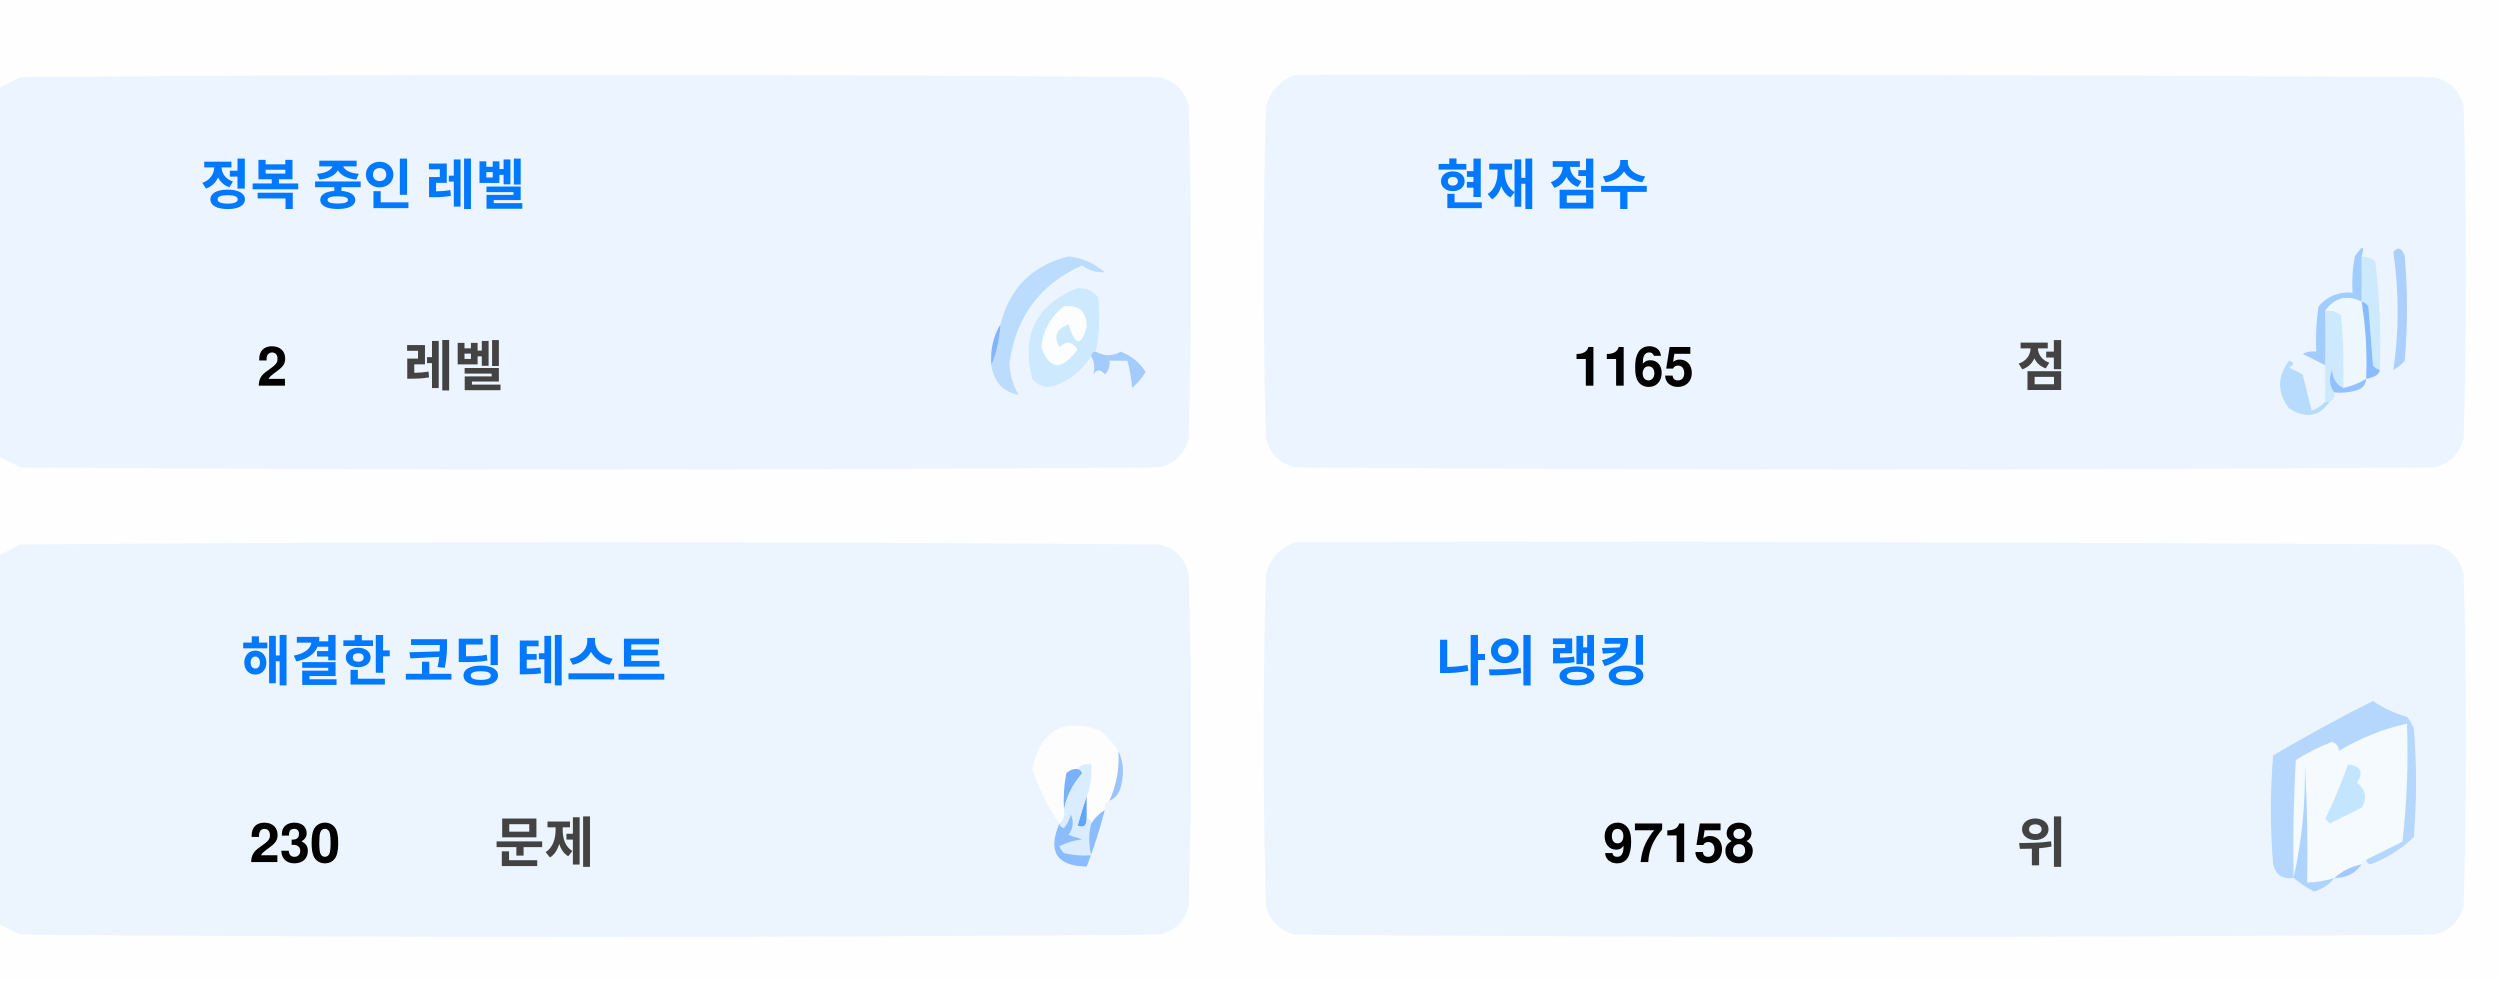
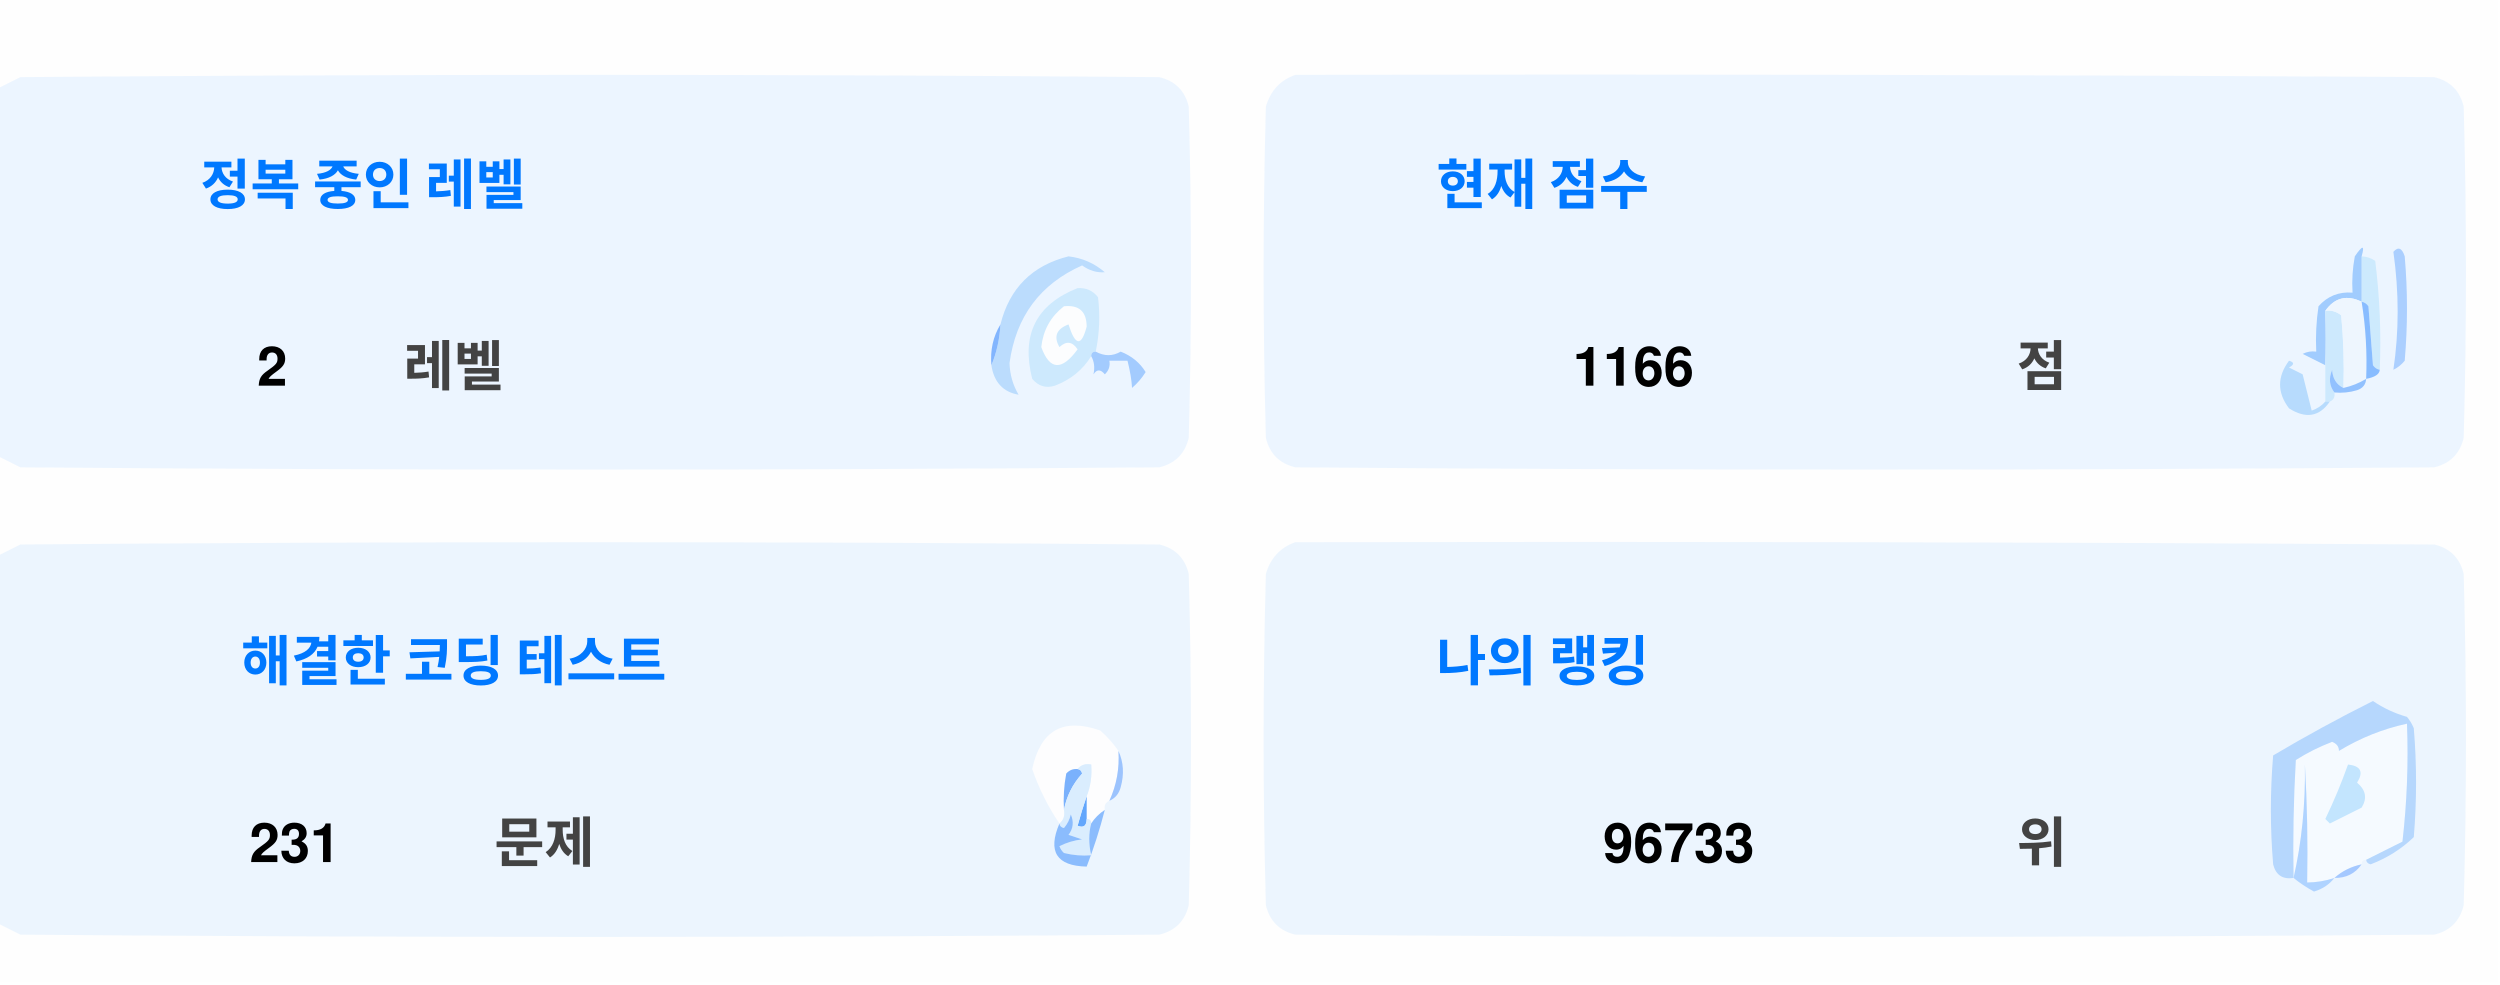
<svg xmlns="http://www.w3.org/2000/svg" version="1.1" width="551px" height="217px" style="shape-rendering:geometricPrecision; text-rendering:geometricPrecision; image-rendering:optimizeQuality; fill-rule:evenodd; clip-rule:evenodd">
  <style>.title {fill: #434343;font-size: 1rem;line-height: 1.5rem;font-weight: bold;font-family: -apple-system, BlinkMacSystemFont, Segoe UI, Helvetica, Arial, sans-serif, Apple Color Emoji, Segoe UI Emoji;}.desc {fill: #434343;font-size: 2.5rem;font-weight: bold;line-height: 1.5rem;font-family: -apple-system, BlinkMacSystemFont, Segoe UI, Helvetica, Arial, sans-serif, Apple Color Emoji, Segoe UI Emoji;}.desc-2 {fill: #434343;font-size: 1rem;font-weight: bold;line-height: 1.5rem;font-family: -apple-system, BlinkMacSystemFont, Segoe UI, Helvetica, Arial, sans-serif, Apple Color Emoji, Segoe UI Emoji;}.text, .desc {animation: twinkling 4s ease-in-out infinite;}@keyframes twinkling {40% { opacity: 1; }50% { opacity: 0.5; }60% { opacity: 1; }70% { opacity: 0.5; }80% { opacity: 1; }}</style>
  <g>
    <path style="opacity:1" fill="#fefefe" d="M -0.5,-0.5 C 183.167,-0.5 366.833,-0.5 550.5,-0.5C 550.5,71.833 550.5,144.167 550.5,216.5C 366.833,216.5 183.167,216.5 -0.5,216.5C -0.5,212.167 -0.5,207.833 -0.5,203.5C 1.14,204.32 2.807,205.153 4.5,206C 88.167,206.667 171.833,206.667 255.5,206C 259,205.167 261.167,203 262,199.5C 262.667,175.167 262.667,150.833 262,126.5C 261.167,123 259,120.833 255.5,120C 171.833,119.333 88.167,119.333 4.5,120C 2.807,120.847 1.14,121.68 -0.5,122.5C -0.5,115.167 -0.5,107.833 -0.5,100.5C 1.14,101.32 2.807,102.153 4.5,103C 88.167,103.667 171.833,103.667 255.5,103C 259,102.167 261.167,100 262,96.5C 262.667,72.167 262.667,47.833 262,23.5C 261.167,20 259,17.833 255.5,17C 171.833,16.333 88.167,16.333 4.5,17C 2.807,17.847 1.14,18.68 -0.5,19.5C -0.5,12.833 -0.5,6.167 -0.5,-0.5 Z" />
  </g>
  <g>
    <path style="opacity:1" fill="#ecf5ff" d="M -0.5,100.5 C -0.5,73.5 -0.5,46.5 -0.5,19.5C 1.14,18.68 2.807,17.847 4.5,17C 88.167,16.333 171.833,16.333 255.5,17C 259,17.833 261.167,20 262,23.5C 262.667,47.833 262.667,72.167 262,96.5C 261.167,100 259,102.167 255.5,103C 171.833,103.667 88.167,103.667 4.5,103C 2.807,102.153 1.14,101.32 -0.5,100.5 Z" />
  </g>
  <g>
    <path style="opacity:1" fill="#ecf5ff" d="M 285.5,16.5 C 369.167,16.333 452.834,16.5 536.5,17C 540,17.833 542.167,20 543,23.5C 543.667,47.833 543.667,72.167 543,96.5C 542.167,100 540,102.167 536.5,103C 452.833,103.667 369.167,103.667 285.5,103C 282,102.167 279.833,100 279,96.5C 278.333,72.167 278.333,47.833 279,23.5C 280.018,19.985 282.185,17.652 285.5,16.5 Z" />
  </g>
  <g>
    <path style="opacity:1" fill="#cdeafd" d="M 520.5,56.5 C 521.583,56.539 522.583,56.873 523.5,57.5C 524.498,65.472 524.831,73.472 524.5,81.5C 523.883,81.389 523.383,81.056 523,80.5C 522.667,76.167 522.333,71.833 522,67.5C 521.617,66.944 521.117,66.611 520.5,66.5C 520.5,63.167 520.5,59.833 520.5,56.5 Z" />
  </g>
  <g>
    <path style="opacity:1" fill="#abcfff" d="M 527.5,55.5 C 528.566,54.308 529.399,54.641 530,56.5C 530.667,64.167 530.667,71.833 530,79.5C 529.311,80.357 528.478,81.023 527.5,81.5C 528.758,73.08 528.758,64.414 527.5,55.5 Z" />
  </g>
  <g>
    <path style="opacity:1" fill="#bbdcfd" d="M 218.5,80.5 C 219.657,77.727 220.324,74.727 220.5,71.5C 222.49,63.51 227.49,58.51 235.5,56.5C 238.528,56.847 241.194,58.014 243.5,60C 241.744,60.141 240.078,59.641 238.5,58.5C 229.247,62.607 223.914,69.773 222.5,80C 222.565,82.526 223.232,84.859 224.5,87C 221.07,86.397 219.07,84.231 218.5,80.5 Z" />
  </g>
  <g>
    <path style="opacity:1" fill="#cde9fd" d="M 241.5,77.5 C 240.833,77.5 240.5,77.833 240.5,78.5C 238.628,81.529 235.961,83.695 232.5,85C 230.536,85.624 228.869,85.124 227.5,83.5C 225.021,73.791 228.354,67.124 237.5,63.5C 239.374,63.39 240.874,64.056 242,65.5C 242.497,69.524 242.331,73.524 241.5,77.5 Z" />
  </g>
  <g>
    <path style="opacity:1" fill="#fcfdfe" d="M 234.5,67.5 C 237.826,67.162 239.493,68.662 239.5,72C 238.334,76.434 237,76.267 235.5,71.5C 232.832,72.515 232.166,74.182 233.5,76.5C 235.017,75.089 236.351,75.256 237.5,77C 234.006,81.771 231.34,81.605 229.5,76.5C 229.904,72.771 231.571,69.771 234.5,67.5 Z" />
  </g>
  <g>
    <path style="opacity:1" fill="#a1ccfe" d="M 520.5,56.5 C 520.5,59.833 520.5,63.167 520.5,66.5C 517.238,64.922 514.572,65.589 512.5,68.5C 512.617,72.81 512.617,76.81 512.5,80.5C 510.86,79.68 509.193,78.847 507.5,78C 508.448,77.517 509.448,77.35 510.5,77.5C 510.335,74.15 510.502,70.817 511,67.5C 512.995,65.253 515.495,64.253 518.5,64.5C 518.336,61.813 518.503,59.146 519,56.5C 520.731,53.969 521.231,53.969 520.5,56.5 Z" />
  </g>
  <g>
    <path style="opacity:1" fill="#cde9fd" d="M 512.5,68.5 C 513.822,68.33 514.989,68.663 516,69.5C 516.499,74.823 516.666,80.156 516.5,85.5C 514.955,84.77 514.122,83.437 514,81.5C 513.22,83.387 513.387,85.054 514.5,86.5C 514.672,87.492 514.338,88.158 513.5,88.5C 513.167,88.5 512.833,88.5 512.5,88.5C 512.5,85.833 512.5,83.167 512.5,80.5C 512.617,76.81 512.617,72.81 512.5,68.5 Z" />
  </g>
  <g>
    <path style="opacity:1" fill="#eef6fe" d="M 520.5,66.5 C 521.407,72.106 521.74,77.773 521.5,83.5C 519.95,84.441 518.284,85.108 516.5,85.5C 516.666,80.156 516.499,74.823 516,69.5C 514.989,68.663 513.822,68.33 512.5,68.5C 514.572,65.589 517.238,64.922 520.5,66.5 Z" />
  </g>
  <g>
    <path style="opacity:1" fill="#88bcff" d="M 520.5,66.5 C 521.117,66.611 521.617,66.944 522,67.5C 522.333,71.833 522.667,76.167 523,80.5C 523.383,81.056 523.883,81.389 524.5,81.5C 524.445,82.469 523.445,83.136 521.5,83.5C 521.74,77.773 521.407,72.106 520.5,66.5 Z" />
  </g>
  <g>
    <path style="opacity:1" fill="#82b5fe" d="M 220.5,71.5 C 220.324,74.727 219.657,77.727 218.5,80.5C 218.215,77.171 218.882,74.171 220.5,71.5 Z" />
  </g>
  <g>
    <path style="opacity:1" fill="#a3cbfe" d="M 240.5,78.5 C 240.5,77.833 240.833,77.5 241.5,77.5C 243.391,78.536 245.224,78.536 247,77.5C 249.391,78.429 251.225,79.929 252.5,82C 251.681,83.319 250.681,84.486 249.5,85.5C 249.409,83.777 249.075,81.777 248.5,79.5C 247.167,79.5 245.833,79.5 244.5,79.5C 244.719,80.675 244.386,81.675 243.5,82.5C 242.575,81.359 241.741,81.359 241,82.5C 241.331,80.981 241.164,79.648 240.5,78.5 Z" />
  </g>
  <g>
    <path style="opacity:1" fill="#b7dbfd" d="M 512.5,88.5 C 512.833,88.5 513.167,88.5 513.5,88.5C 511.199,91.857 508.199,92.357 504.5,90C 501.872,86.535 501.872,83.035 504.5,79.5C 505.696,79.846 505.696,80.346 504.5,81C 505.5,81.5 506.5,82 507.5,82.5C 508.167,85.167 508.833,87.833 509.5,90.5C 510.739,90.058 511.739,89.391 512.5,88.5 Z" />
  </g>
  <g>
    <path style="opacity:1" fill="#92c1fe" d="M 516.5,85.5 C 518.284,85.108 519.95,84.441 521.5,83.5C 521.423,84.75 520.756,85.583 519.5,86C 517.866,86.493 516.199,86.66 514.5,86.5C 513.387,85.054 513.22,83.387 514,81.5C 514.122,83.437 514.955,84.77 516.5,85.5 Z" />
  </g>
  <g>
    <path style="opacity:1" fill="#ecf5fe" d="M -0.5,203.5 C -0.5,176.5 -0.5,149.5 -0.5,122.5C 1.14,121.68 2.807,120.847 4.5,120C 88.167,119.333 171.833,119.333 255.5,120C 259,120.833 261.167,123 262,126.5C 262.667,150.833 262.667,175.167 262,199.5C 261.167,203 259,205.167 255.5,206C 171.833,206.667 88.167,206.667 4.5,206C 2.807,205.153 1.14,204.32 -0.5,203.5 Z" />
  </g>
  <g>
    <path style="opacity:1" fill="#ecf5fe" d="M 285.5,119.5 C 369.167,119.333 452.834,119.5 536.5,120C 540,120.833 542.167,123 543,126.5C 543.667,150.833 543.667,175.167 543,199.5C 542.167,203 540,205.167 536.5,206C 452.833,206.667 369.167,206.667 285.5,206C 282,205.167 279.833,203 279,199.5C 278.333,175.167 278.333,150.833 279,126.5C 280.018,122.985 282.185,120.652 285.5,119.5 Z" />
  </g>
  <g>
    <path style="opacity:1" fill="#fdfdfe" d="M 246.5,165.5 C 246.758,169.367 246.092,173.034 244.5,176.5C 243.662,176.842 243.328,177.508 243.5,178.5C 242.272,179.306 241.272,180.306 240.5,181.5C 240.5,180.833 240.167,180.5 239.5,180.5C 239.5,178.833 239.5,177.167 239.5,175.5C 240.369,173.283 240.702,170.95 240.5,168.5C 239.209,168.263 238.209,168.596 237.5,169.5C 236.504,169.414 235.671,169.748 235,170.5C 234.503,173.146 234.336,175.813 234.5,178.5C 234.737,179.791 234.404,180.791 233.5,181.5C 230.986,177.806 228.986,173.806 227.5,169.5C 229.309,160.957 234.309,158.124 242.5,161C 244.07,162.397 245.404,163.897 246.5,165.5 Z" />
  </g>
  <g>
    <path style="opacity:1" fill="#f5faff" d="M 521.5,189.5 C 520.833,189.5 520.5,189.833 520.5,190.5C 518.181,190.992 516.181,191.992 514.5,193.5C 512.565,194.15 510.565,194.483 508.5,194.5C 508.666,185.827 508.5,177.16 508,168.5C 508.141,177.227 507.308,185.56 505.5,193.5C 505.334,184.827 505.5,176.16 506,167.5C 508.527,165.903 511.194,164.57 514,163.5C 515.011,163.892 515.511,164.559 515.5,165.5C 520.21,162.641 525.21,160.641 530.5,159.5C 530.831,168.192 530.498,176.859 529.5,185.5C 526.807,186.847 524.14,188.18 521.5,189.5 Z" />
  </g>
  <g>
    <path style="opacity:1" fill="#b6d7fd" d="M 521.5,189.5 C 524.14,188.18 526.807,186.847 529.5,185.5C 530.498,176.859 530.831,168.192 530.5,159.5C 525.21,160.641 520.21,162.641 515.5,165.5C 515.511,164.559 515.011,163.892 514,163.5C 511.194,164.57 508.527,165.903 506,167.5C 505.5,176.16 505.334,184.827 505.5,193.5C 503.089,193.863 501.589,192.863 501,190.5C 500.333,182.5 500.333,174.5 501,166.5C 508.173,162.246 515.507,158.246 523,154.5C 525.304,156.068 527.804,157.235 530.5,158C 531.126,158.75 531.626,159.584 532,160.5C 532.667,168.5 532.667,176.5 532,184.5C 529.292,187.111 526.125,189.111 522.5,190.5C 521.893,190.376 521.56,190.043 521.5,189.5 Z" />
  </g>
  <g>
    <path style="opacity:1" fill="#c3e5fe" d="M 517.5,168.5 C 520.317,168.801 520.984,170.134 519.5,172.5C 521.439,174.122 521.772,175.956 520.5,178C 518.167,179.167 515.833,180.333 513.5,181.5C 513.167,181.167 512.833,180.833 512.5,180.5C 514.414,176.515 516.081,172.515 517.5,168.5 Z" />
  </g>
  <g>
    <path style="opacity:1" fill="#7ab1fc" d="M 237.5,169.5 C 238.043,169.56 238.376,169.893 238.5,170.5C 236.395,172.836 235.062,175.503 234.5,178.5C 234.336,175.813 234.503,173.146 235,170.5C 235.671,169.748 236.504,169.414 237.5,169.5 Z" />
  </g>
  <g>
    <path style="opacity:1" fill="#afd3ff" d="M 514.5,193.5 C 513.378,194.947 511.878,195.947 510,196.5C 508.348,195.601 506.848,194.601 505.5,193.5C 507.308,185.56 508.141,177.227 508,168.5C 508.5,177.16 508.666,185.827 508.5,194.5C 510.565,194.483 512.565,194.15 514.5,193.5 Z" />
  </g>
  <g>
    <path style="opacity:1" fill="#9cc3fd" d="M 246.5,165.5 C 247.634,167.966 247.801,170.633 247,173.5C 246.623,174.942 245.79,175.942 244.5,176.5C 246.092,173.034 246.758,169.367 246.5,165.5 Z" />
  </g>
  <g>
    <path style="opacity:1" fill="#62a6fc" d="M 239.5,175.5 C 239.5,177.167 239.5,178.833 239.5,180.5C 239.483,182.028 238.816,182.528 237.5,182C 238.117,179.723 238.784,177.556 239.5,175.5 Z" />
  </g>
  <g>
    <path style="opacity:1" fill="#daedfe" d="M 237.5,169.5 C 238.209,168.596 239.209,168.263 240.5,168.5C 240.702,170.95 240.369,173.283 239.5,175.5C 238.784,177.556 238.117,179.723 237.5,182C 238.816,182.528 239.483,182.028 239.5,180.5C 240.167,180.5 240.5,180.833 240.5,181.5C 239.918,183.669 239.918,186.002 240.5,188.5C 238.473,188.662 236.473,188.495 234.5,188C 234.043,187.586 233.709,187.086 233.5,186.5C 235.078,185.702 236.744,185.202 238.5,185C 237.5,184.667 236.5,184.333 235.5,184C 236.554,182.612 236.72,181.112 236,179.5C 235.751,180.624 235.251,181.624 234.5,182.5C 233.893,182.376 233.56,182.043 233.5,181.5C 234.404,180.791 234.737,179.791 234.5,178.5C 235.062,175.503 236.395,172.836 238.5,170.5C 238.376,169.893 238.043,169.56 237.5,169.5 Z" />
  </g>
  <g>
    <path style="opacity:1" fill="#8bbcfd" d="M 243.5,178.5 C 242.395,182.803 241.062,186.969 239.5,191C 232.857,190.847 230.857,187.68 233.5,181.5C 233.56,182.043 233.893,182.376 234.5,182.5C 235.251,181.624 235.751,180.624 236,179.5C 236.72,181.112 236.554,182.612 235.5,184C 236.5,184.333 237.5,184.667 238.5,185C 236.744,185.202 235.078,185.702 233.5,186.5C 233.709,187.086 234.043,187.586 234.5,188C 236.473,188.495 238.473,188.662 240.5,188.5C 239.918,186.002 239.918,183.669 240.5,181.5C 241.272,180.306 242.272,179.306 243.5,178.5 Z" />
  </g>
  <g>
    <path style="opacity:1" fill="#a4c8ff" d="M 520.5,190.5 C 519.089,192.539 517.089,193.539 514.5,193.5C 516.181,191.992 518.181,190.992 520.5,190.5 Z" />
  </g>
  <text text-anchor="middle" x="80" y="45" class="title" style="fill:#0078ff;" stroke="#none" stroke-width="1">정복 중인 레벨</text>
  <text text-anchor="middle" x="60" y="85" class="desc" style="fill:#000000;" stroke="#none" stroke-width="1">2</text>
  <text text-anchor="middle" x="100" y="85" class="desc-2" style="fill:#434343;" stroke="#none" stroke-width="1">레벨</text>
  <text text-anchor="middle" x="340" y="45" class="title" style="fill:#0078ff;" stroke="#none" stroke-width="1">현재 점수</text>
-   <text text-anchor="middle" x="360" y="85" class="desc" style="fill:#000000;" stroke="#none" stroke-width="1">1165</text>
+   <text text-anchor="middle" x="360" y="85" class="desc" style="fill:#000000;" stroke="#none" stroke-width="1">1166</text>
  <text text-anchor="middle" x="450" y="85" class="desc-2" style="fill:#434343;" stroke="#none" stroke-width="1">점</text>
  <text text-anchor="middle" x="100" y="150" class="title" style="fill:#0078ff;" stroke="#none" stroke-width="1">해결한 코딩 테스트</text>
-   <text text-anchor="middle" x="65" y="190" class="desc" style="fill:#000000;" stroke="#none" stroke-width="1">230</text>
+   <text text-anchor="middle" x="65" y="190" class="desc" style="fill:#000000;" stroke="#none" stroke-width="1">231</text>
  <text text-anchor="middle" x="120" y="190" class="desc-2" style="fill:#434343;" stroke="#none" stroke-width="1">문제</text>
  <text text-anchor="middle" x="340" y="150" class="title" style="fill:#0078ff;" stroke="#none" stroke-width="1">나의 랭킹</text>
-   <text text-anchor="middle" x="370" y="190" class="desc" style="fill:#000000;" stroke="#none" stroke-width="1">97158</text>
+   <text text-anchor="middle" x="370" y="190" class="desc" style="fill:#000000;" stroke="#none" stroke-width="1">96733</text>
  <text text-anchor="middle" x="450" y="190" class="desc-2" style="fill:#434343;" stroke="#none" stroke-width="1">위</text>
</svg>
